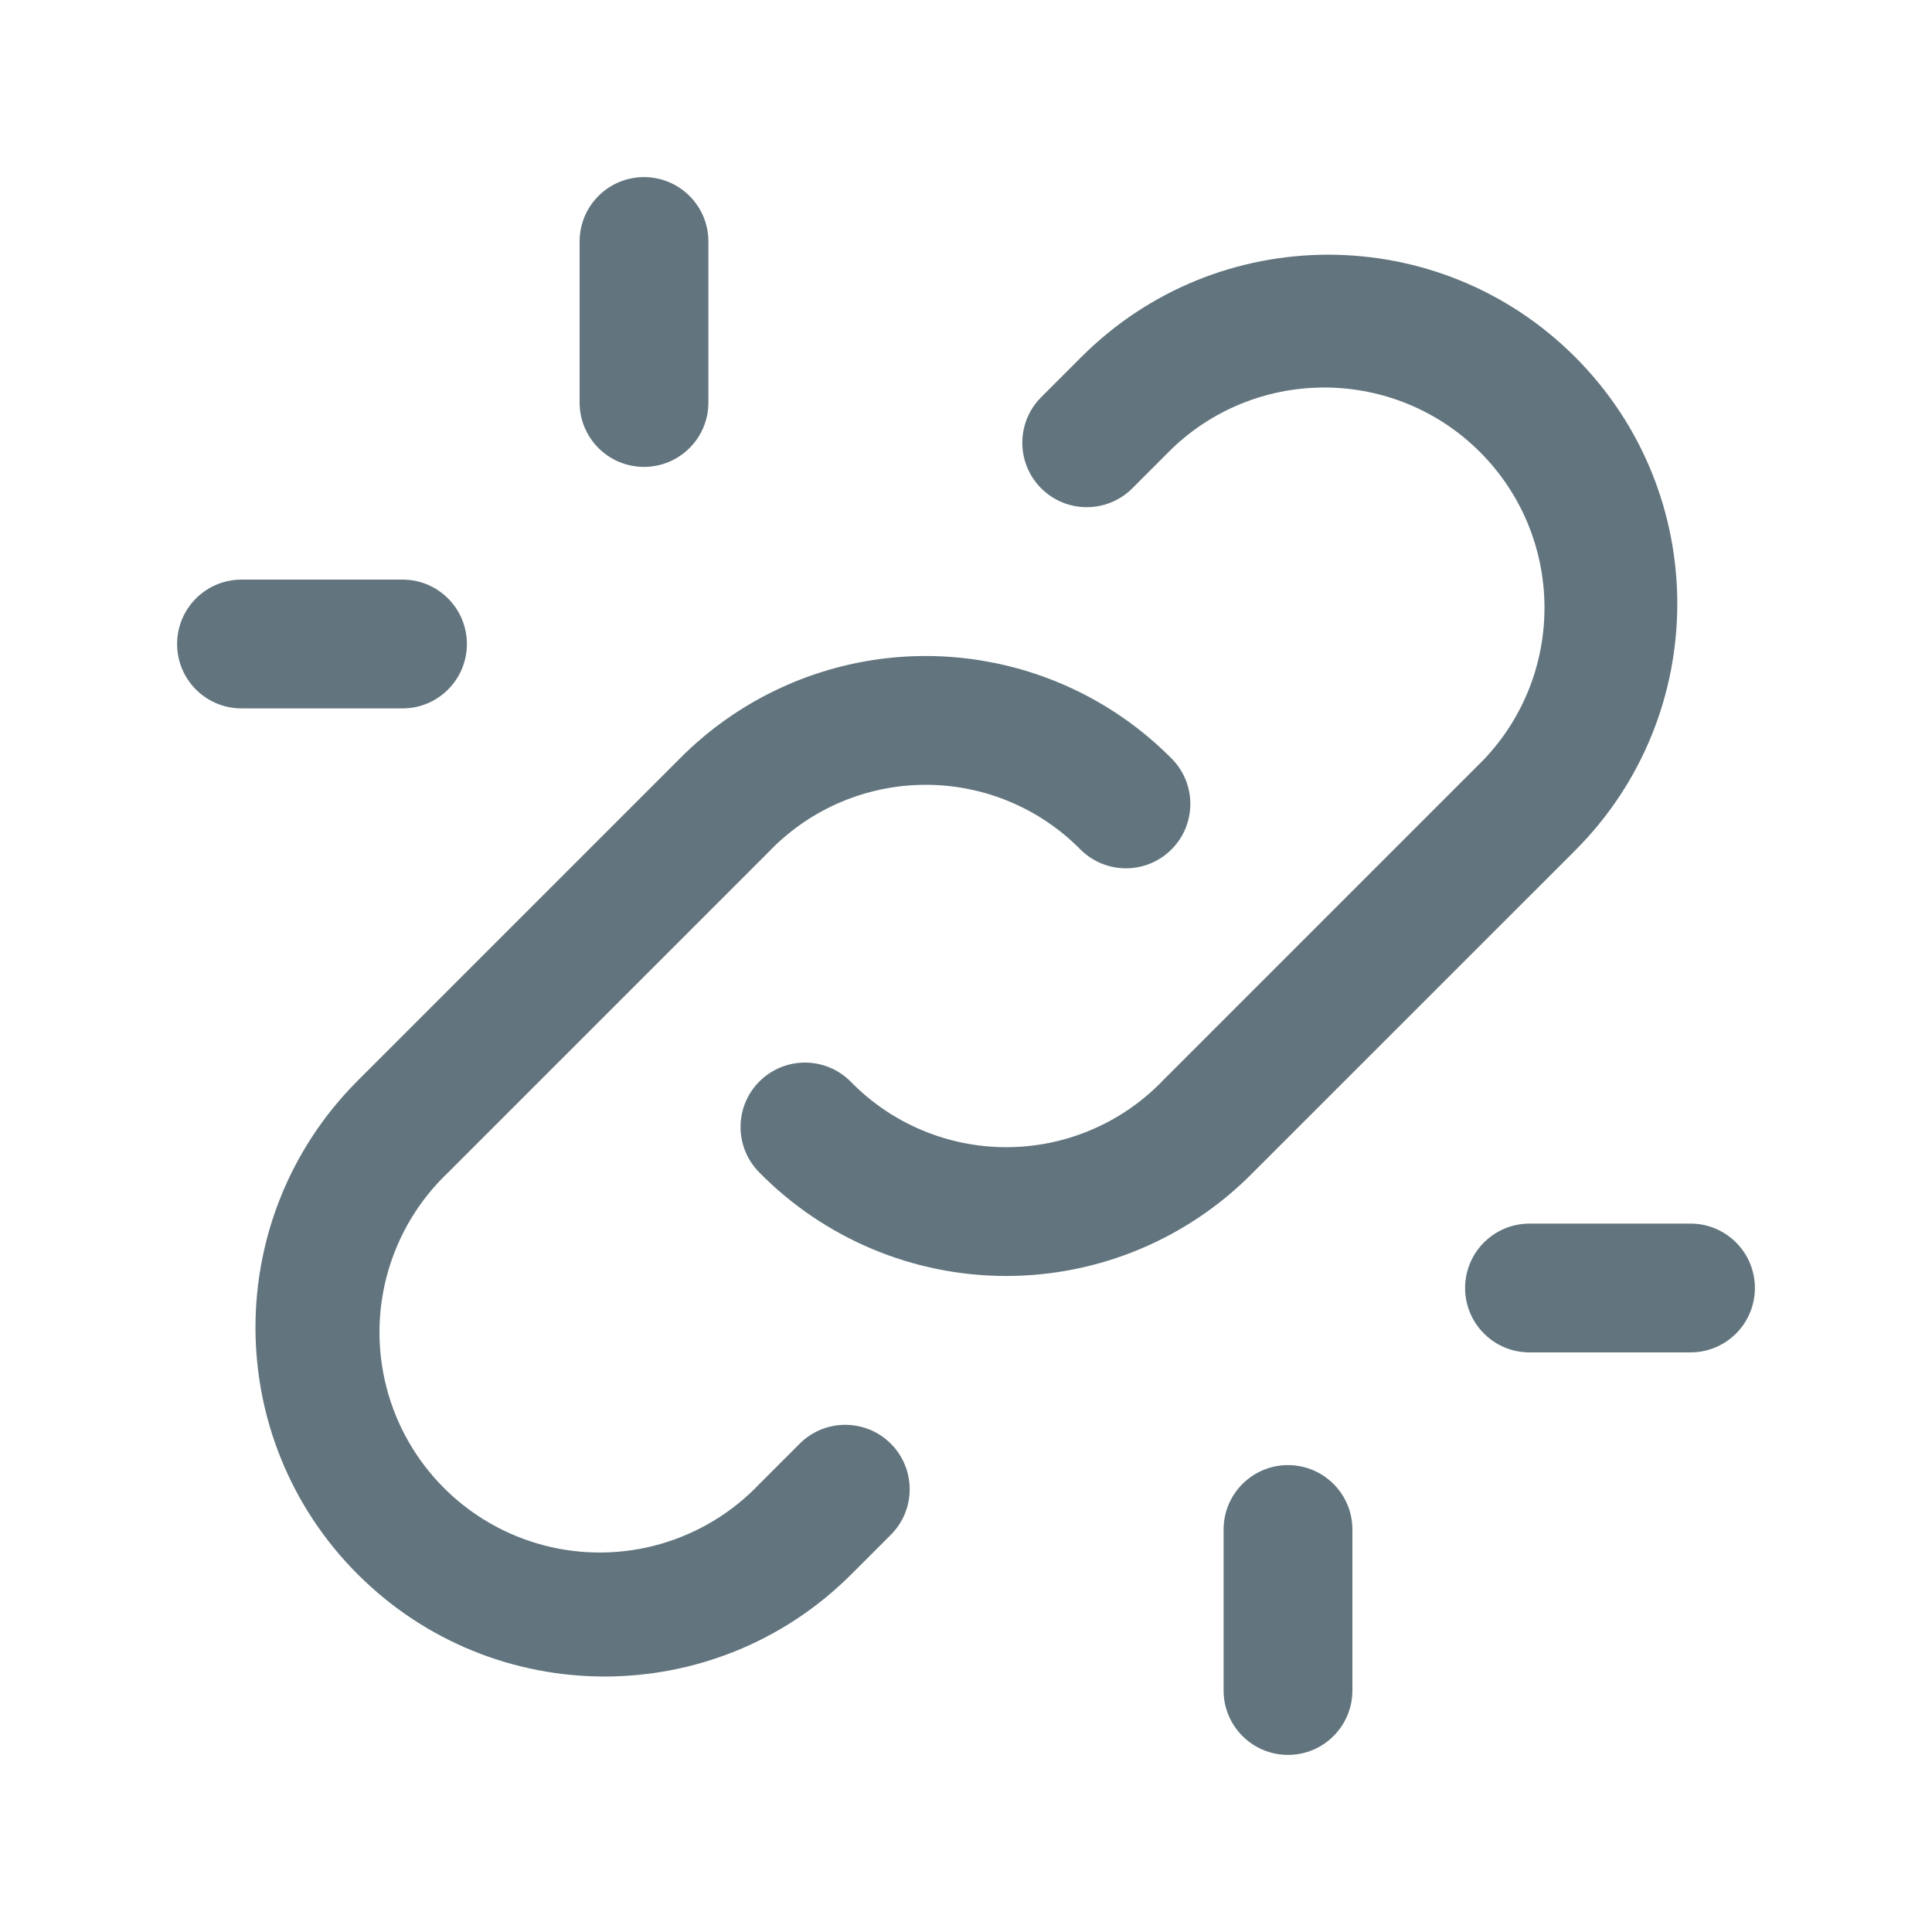
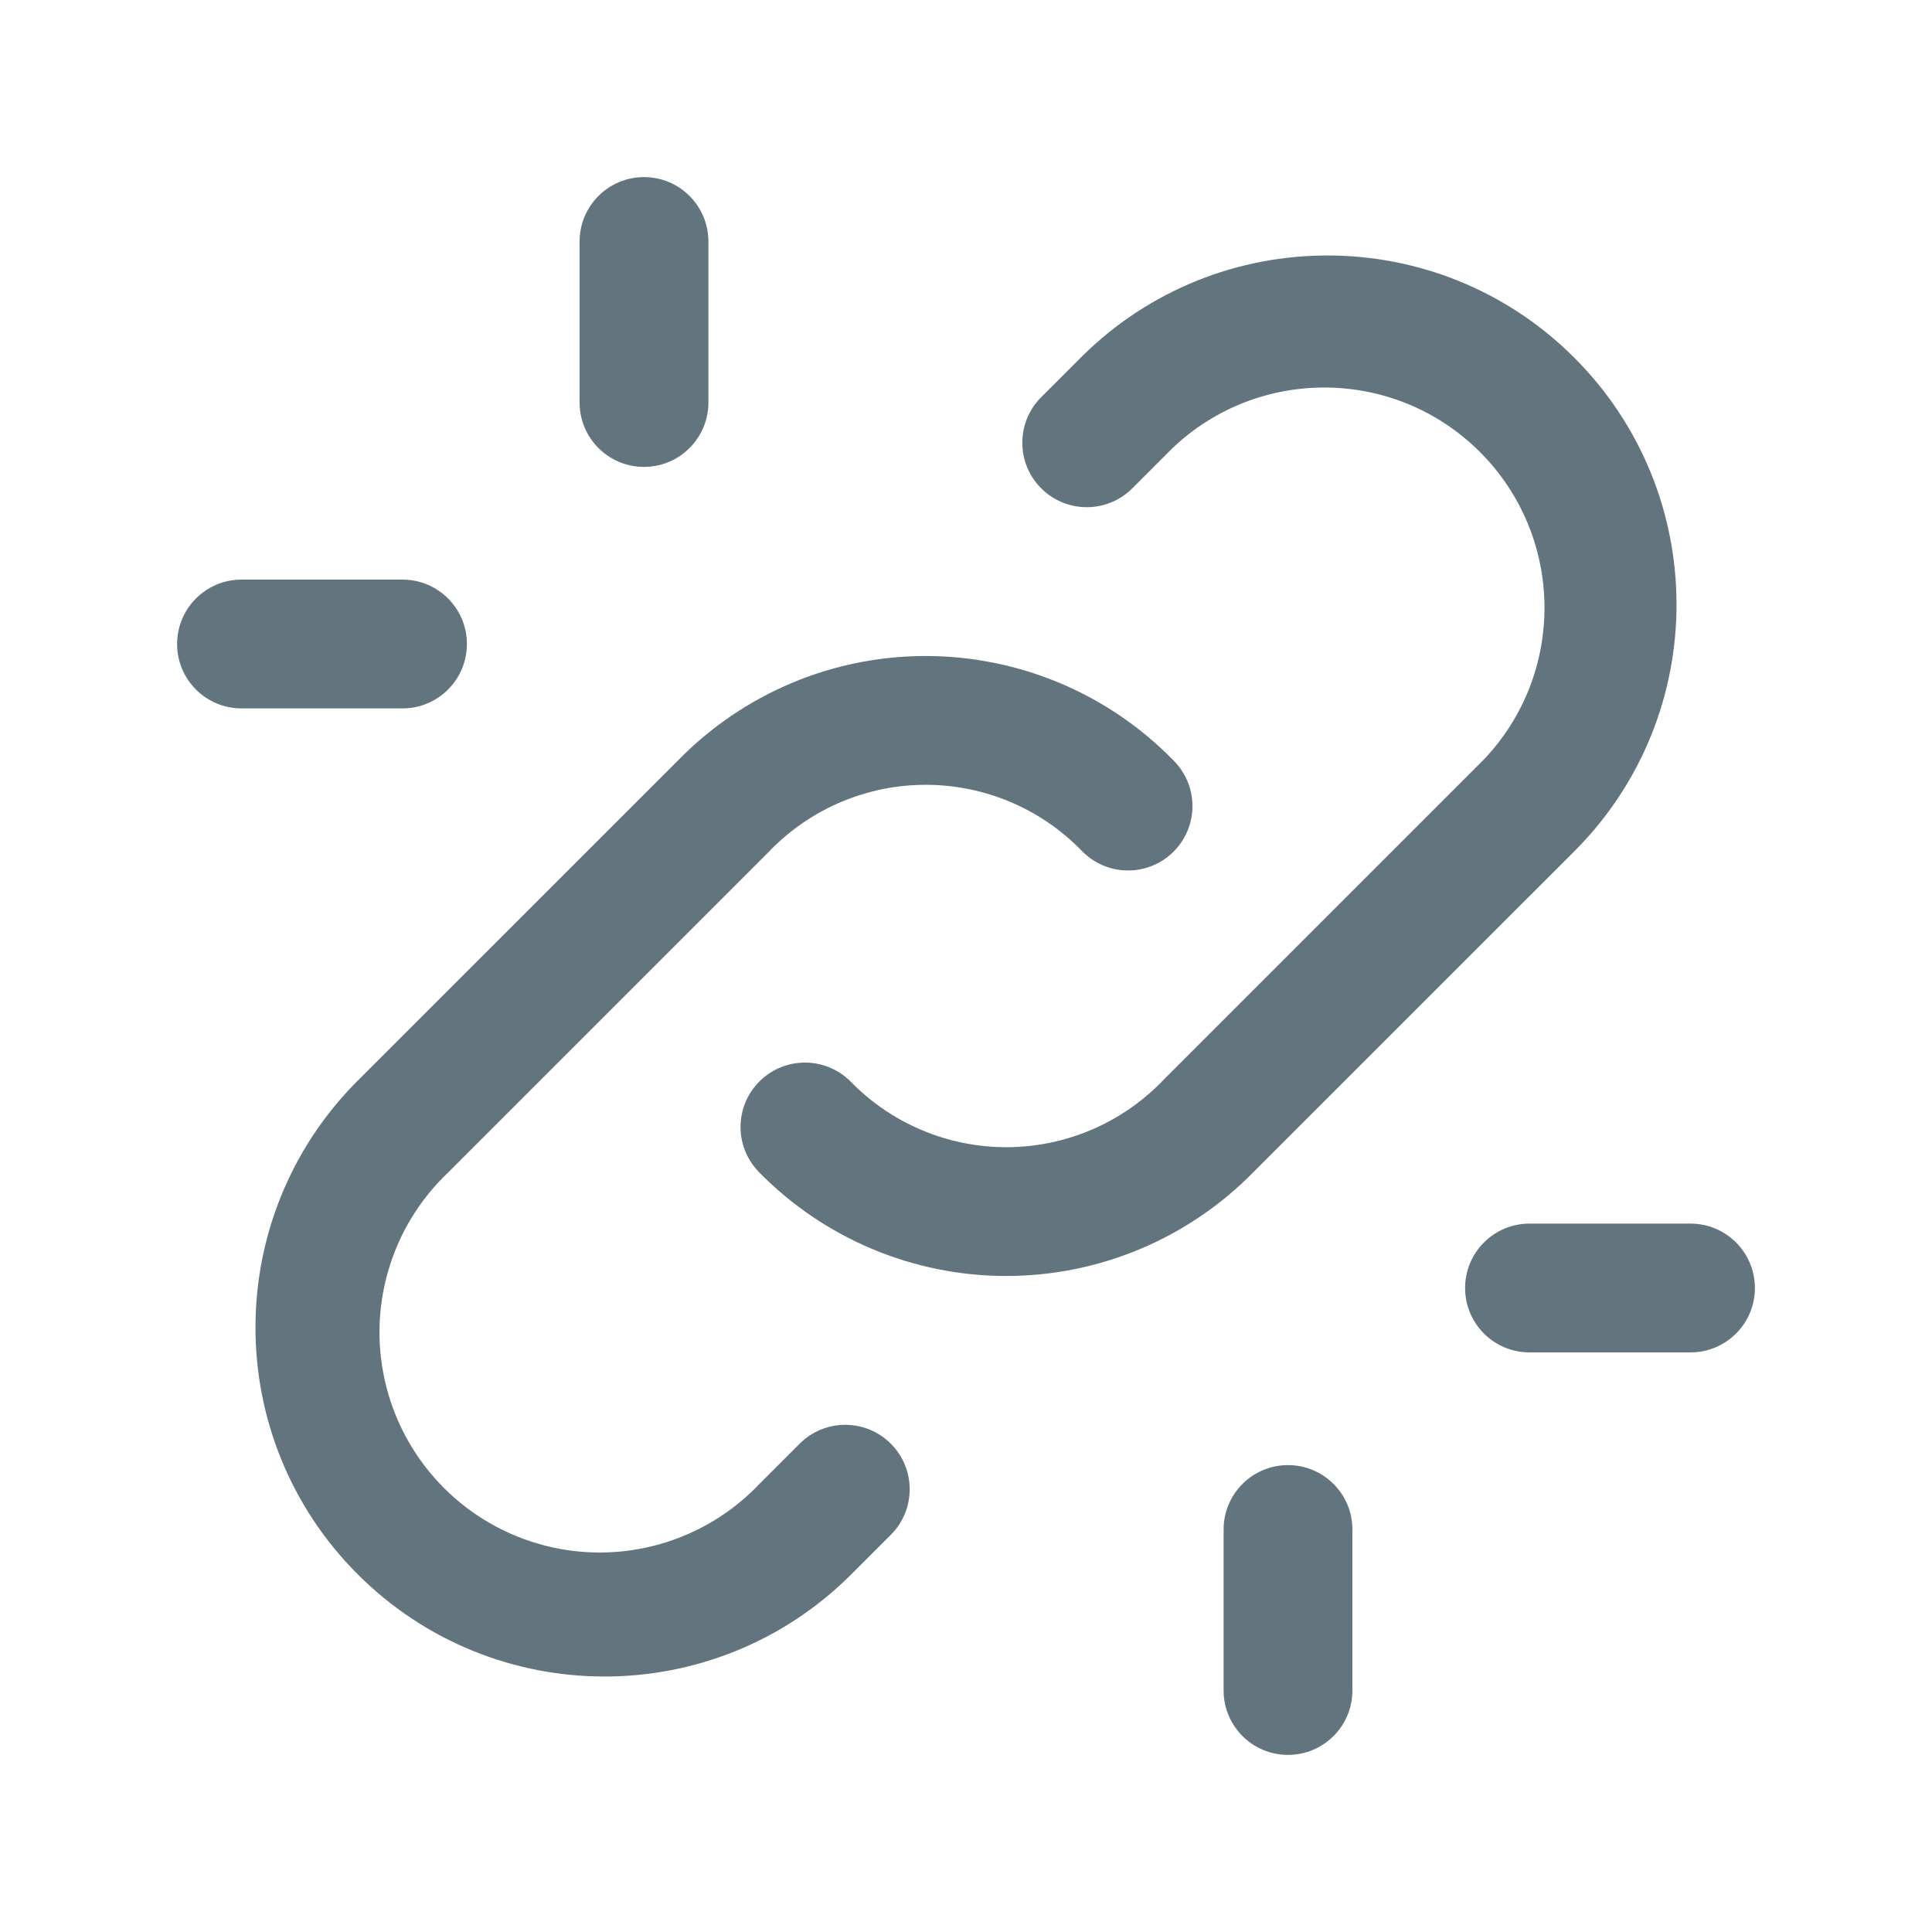
<svg xmlns="http://www.w3.org/2000/svg" fill="none" viewBox="0 0 24 24">
-   <path fill="#62757E" fill-rule="evenodd" d="M8 2.2a.8.8 0 0 1 .8.8v2a.8.8 0 1 1-1.6 0V3a.8.8 0 0 1 .8-.8m5.434 2.234a4.335 4.335 0 1 1 6.132 6.132l-3.998 3.997a4.3 4.3 0 0 1-6.14-.003.8.8 0 0 1 1.143-1.12 2.7 2.7 0 0 0 3.858 0l.005-.006 4-4a2.736 2.736 0 0 0-3.868-3.868l-.5.5a.8.8 0 1 1-1.132-1.132zM2.2 8a.8.8 0 0 1 .8-.8h2a.8.8 0 1 1 0 1.6H3a.8.8 0 0 1-.8-.8m7.634.485a4.3 4.3 0 0 1 4.737.955.8.8 0 0 1-1.142 1.12 2.7 2.7 0 0 0-3.858 0l-.005.006-4 4a2.736 2.736 0 1 0 3.868 3.868l.5-.5a.8.8 0 1 1 1.132 1.132l-.5.5a4.336 4.336 0 0 1-6.132-6.132l3.997-3.997a4.3 4.3 0 0 1 1.403-.952M21 16.8h-2a.8.8 0 1 1 0-1.6h2a.8.8 0 0 1 0 1.6m-5 1.4a.8.8 0 0 1 .8.8v2a.8.8 0 0 1-1.6 0v-2a.8.8 0 0 1 .8-.8" clip-rule="evenodd" />
+   <path fill="#62757E" fill-rule="evenodd" d="M8 2.2a.8.8 0 0 1 .8.8v2a.8.8 0 1 1-1.6 0V3a.8.8 0 0 1 .8-.8m5.434 2.234a4.336 4.336 0 0 1 6.132 6.132l-3.998 3.997a4.3 4.3 0 0 1-6.14-.003.8.8 0 0 1 1.143-1.12 2.7 2.7 0 0 0 3.858 0l.005-.006 4-4a2.736 2.736 0 0 0-3.868-3.868l-.5.5a.8.8 0 0 1-1.132-1.132zM2.2 8a.8.8 0 0 1 .8-.8h2a.8.8 0 1 1 0 1.6H3a.8.8 0 0 1-.8-.8m7.634.485a4.3 4.3 0 0 1 4.737.955.8.8 0 1 1-1.142 1.12 2.7 2.7 0 0 0-3.858 0l-.005.006-4 4a2.736 2.736 0 1 0 3.868 3.868l.5-.5a.8.8 0 0 1 1.132 1.132l-.5.5a4.336 4.336 0 0 1-6.132-6.132l3.998-3.997a4.3 4.3 0 0 1 1.402-.952M21 16.8h-2a.8.8 0 0 1 0-1.6h2a.8.8 0 0 1 0 1.6m-5 1.4a.8.8 0 0 1 .8.8v2a.8.8 0 0 1-1.6 0v-2a.8.8 0 0 1 .8-.8" clip-rule="evenodd" />
</svg>
